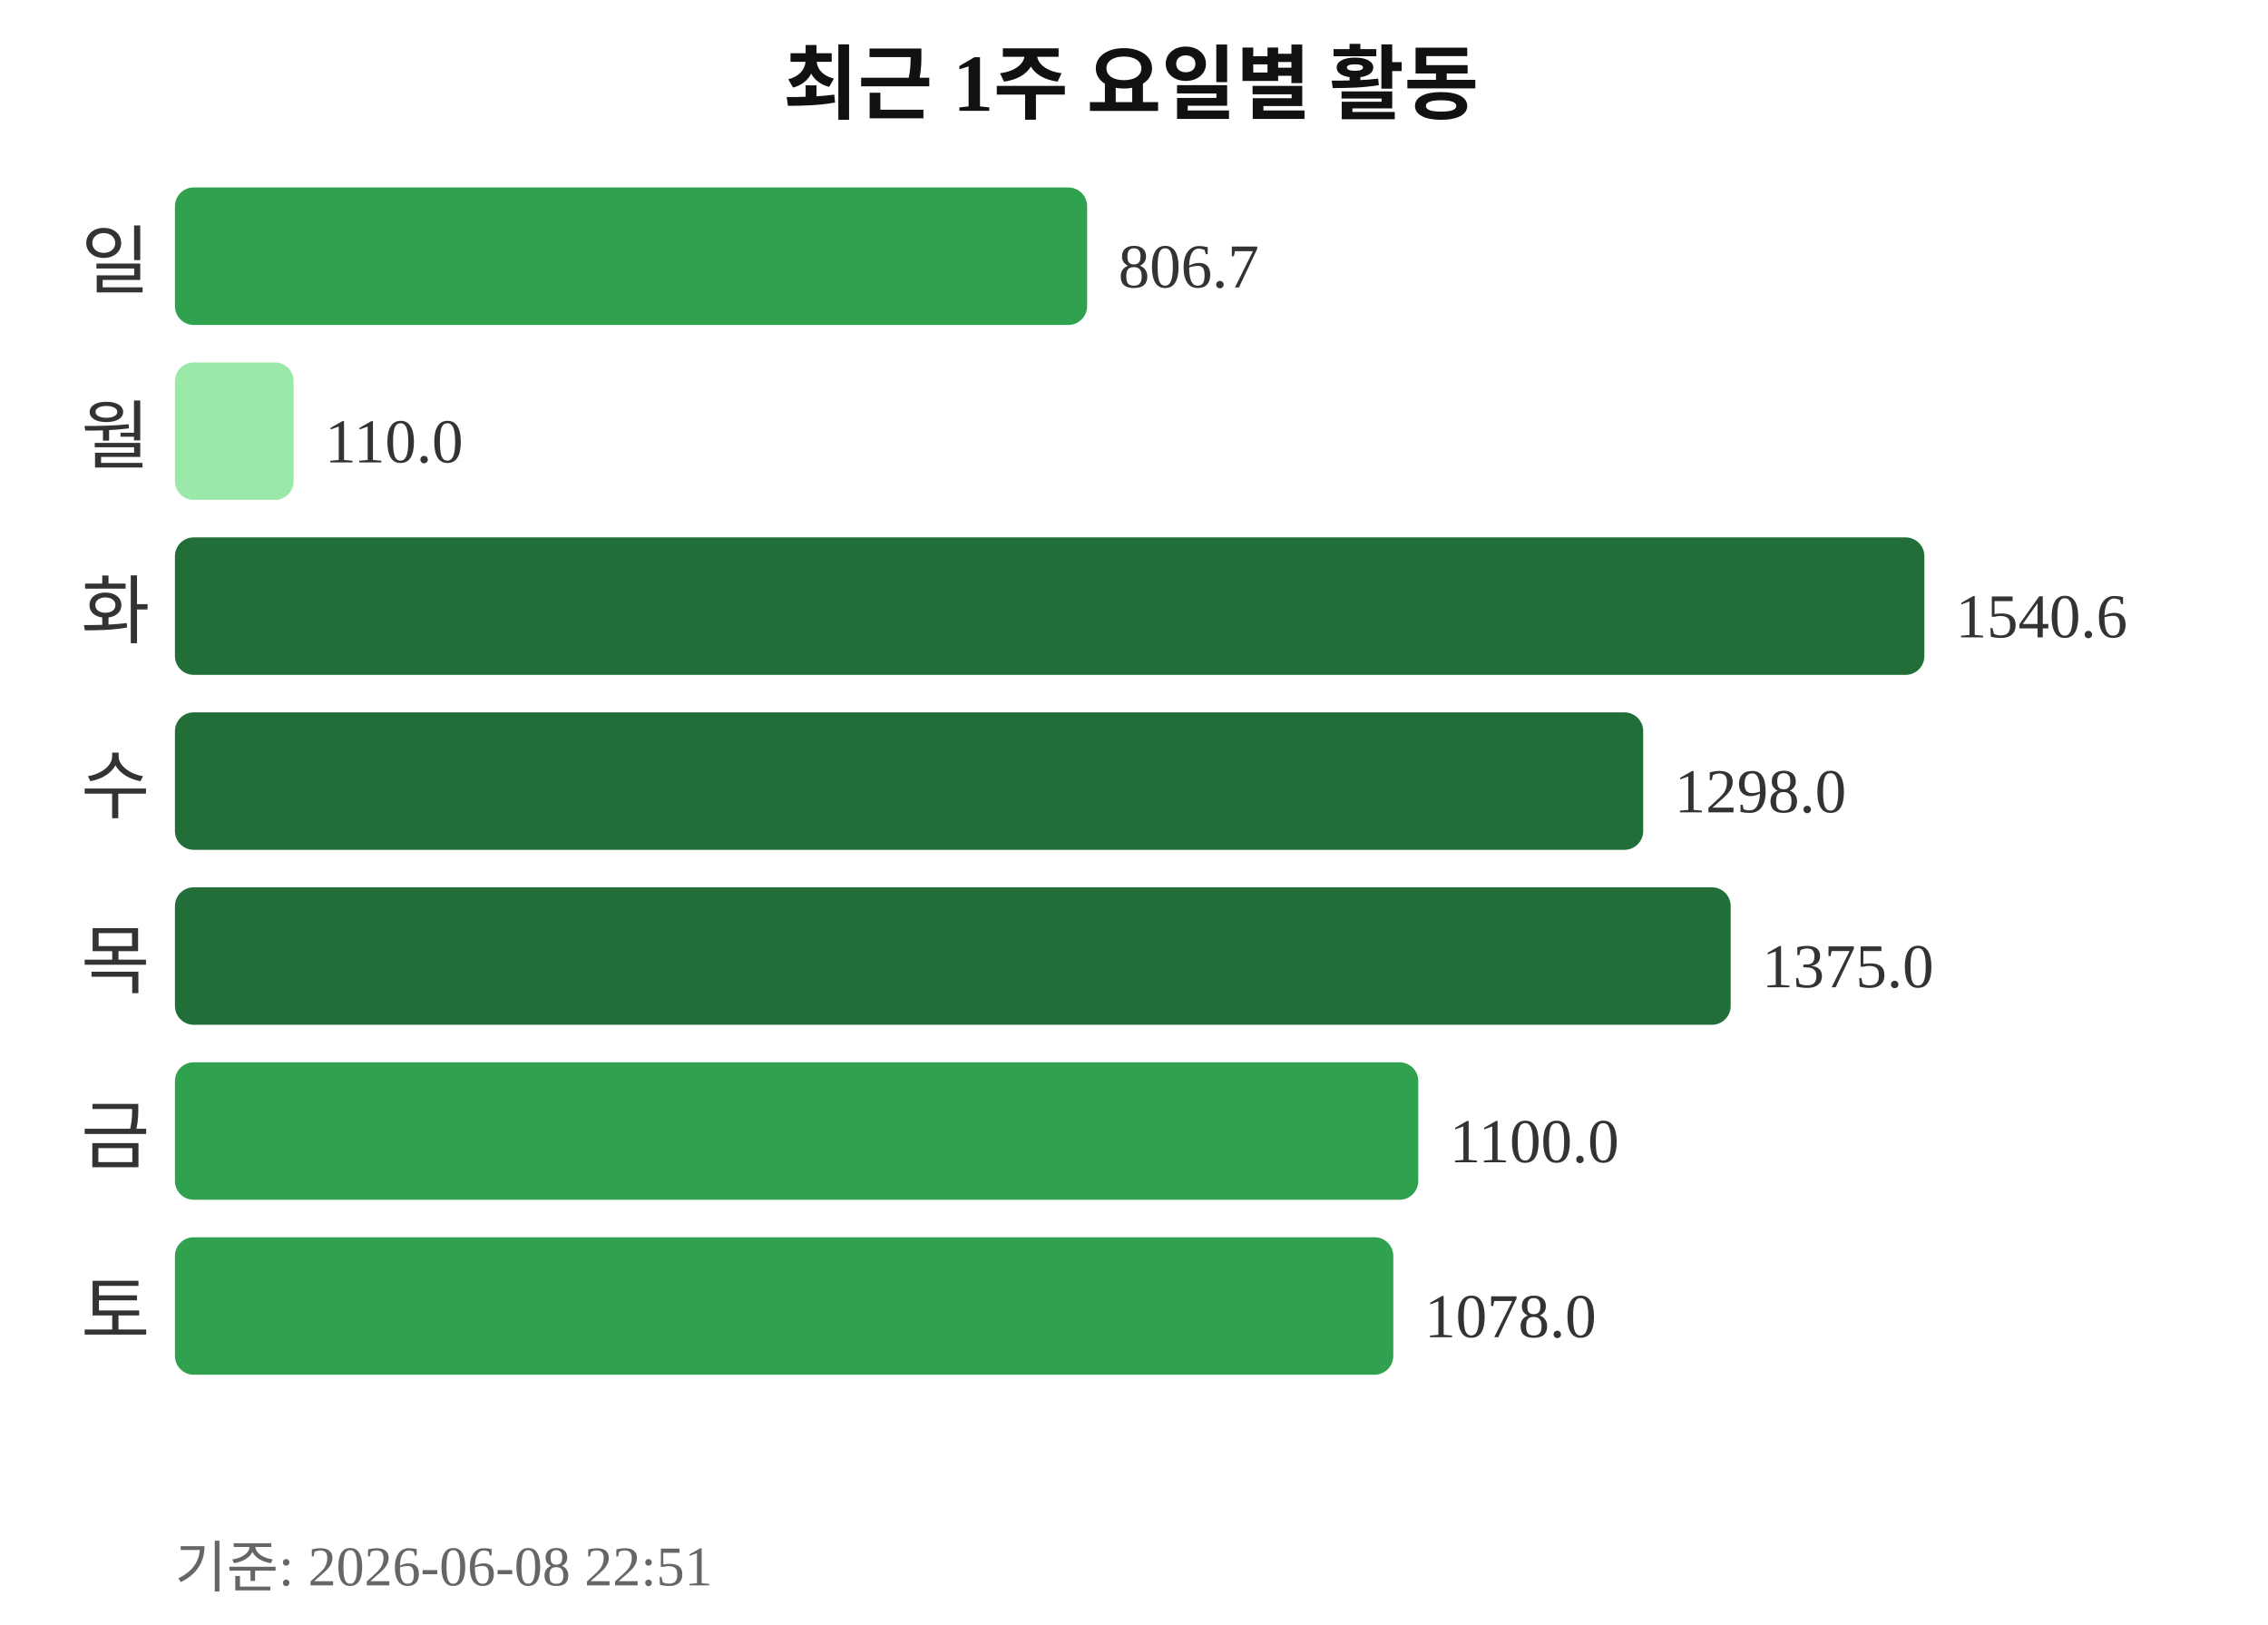
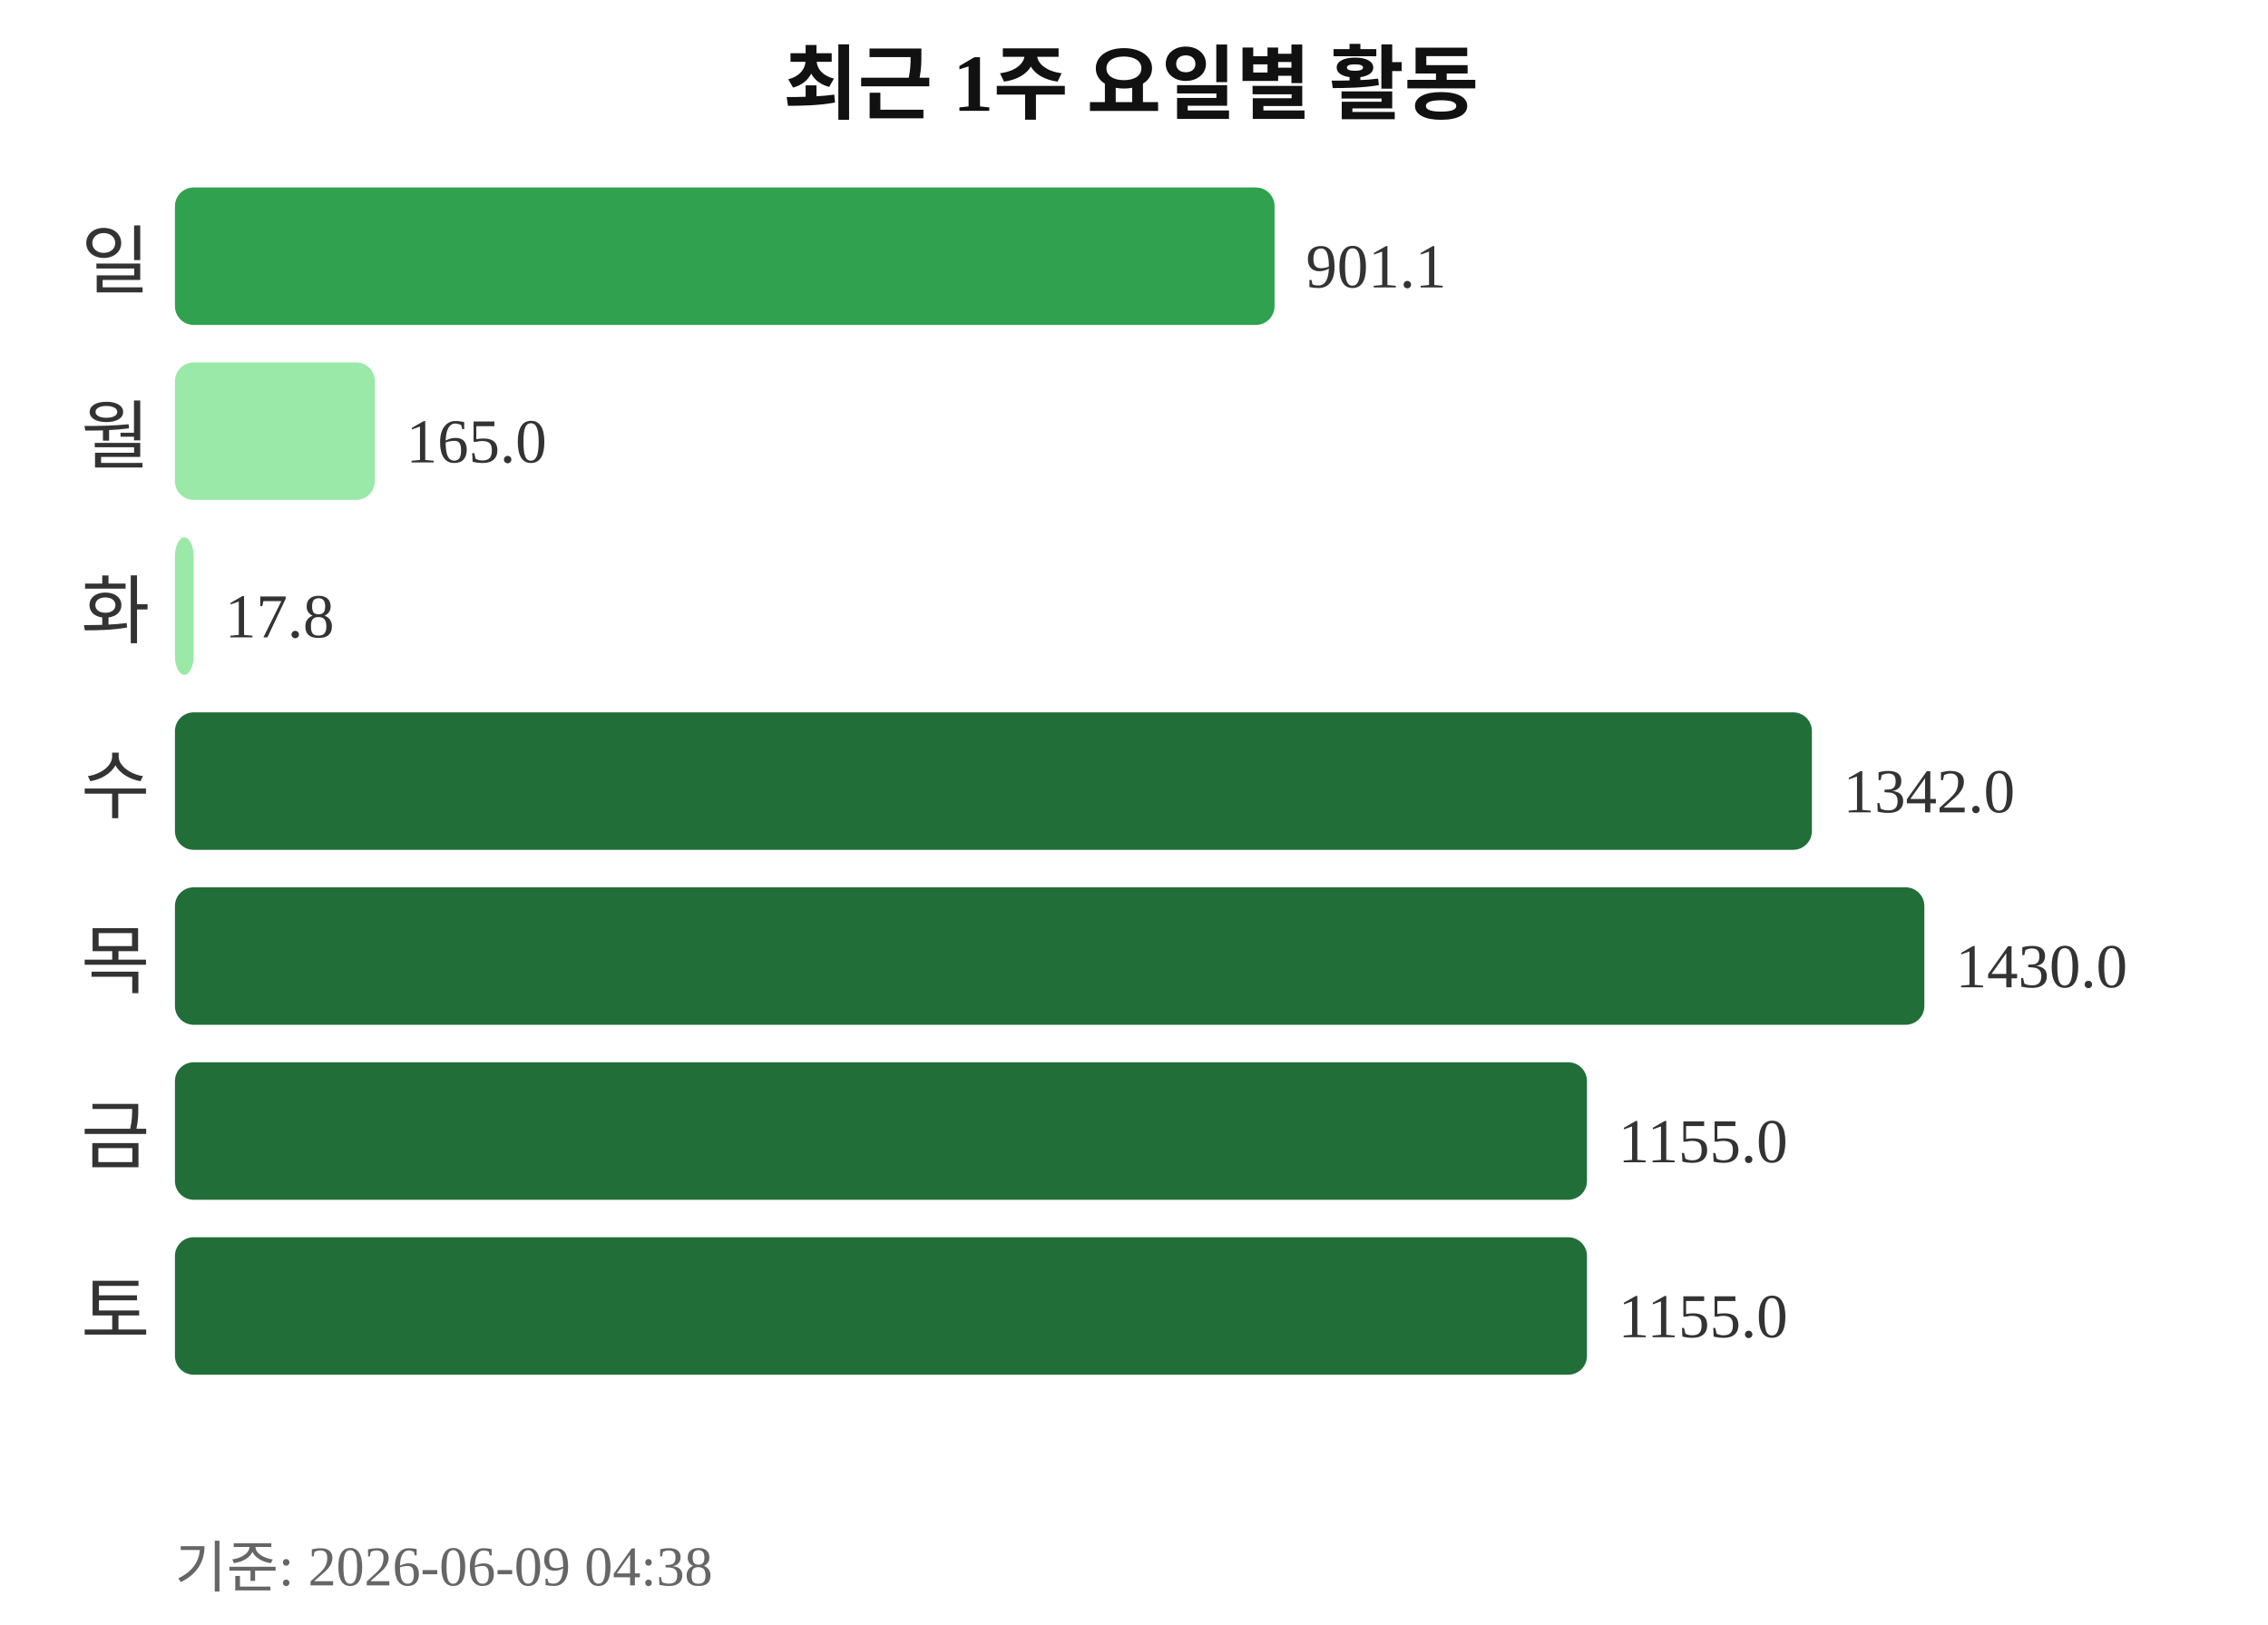
<svg xmlns="http://www.w3.org/2000/svg" width="363" height="260">
  <text x="181" y="18" text-anchor="middle" font-size="13" font-weight="bold" fill="#111111">최근 1주 요일별 활동</text>
  <text x="24" y="46" text-anchor="end" font-size="12" fill="#333333">일</text>
-   <rect x="28" y="30" width="146" height="22" rx="3" fill="#30a14e" />
-   <text x="179" y="46" font-size="10" fill="#333333">806.7</text>
+   <rect x="28" y="30" width="176" height="22" rx="3" fill="#30a14e" />
+   <text x="209" y="46" font-size="10" fill="#333333">901.1</text>
  <text x="24" y="74" text-anchor="end" font-size="12" fill="#333333">월</text>
-   <rect x="28" y="58" width="19" height="22" rx="3" fill="#9be9a8" />
-   <text x="52" y="74" font-size="10" fill="#333333">110.0</text>
+   <rect x="28" y="58" width="32" height="22" rx="3" fill="#9be9a8" />
+   <text x="65" y="74" font-size="10" fill="#333333">165.0</text>
  <text x="24" y="102" text-anchor="end" font-size="12" fill="#333333">화</text>
-   <rect x="28" y="86" width="280" height="22" rx="3" fill="#216e39" />
-   <text x="313" y="102" font-size="10" fill="#333333">1540.6</text>
+   <rect x="28" y="86" width="3" height="22" rx="3" fill="#9be9a8" />
+   <text x="36" y="102" font-size="10" fill="#333333">17.8</text>
  <text x="24" y="130" text-anchor="end" font-size="12" fill="#333333">수</text>
-   <rect x="28" y="114" width="235" height="22" rx="3" fill="#216e39" />
-   <text x="268" y="130" font-size="10" fill="#333333">1298.0</text>
+   <rect x="28" y="114" width="262" height="22" rx="3" fill="#216e39" />
+   <text x="295" y="130" font-size="10" fill="#333333">1342.0</text>
  <text x="24" y="158" text-anchor="end" font-size="12" fill="#333333">목</text>
-   <rect x="28" y="142" width="249" height="22" rx="3" fill="#216e39" />
-   <text x="282" y="158" font-size="10" fill="#333333">1375.0</text>
+   <rect x="28" y="142" width="280" height="22" rx="3" fill="#216e39" />
+   <text x="313" y="158" font-size="10" fill="#333333">1430.0</text>
  <text x="24" y="186" text-anchor="end" font-size="12" fill="#333333">금</text>
-   <rect x="28" y="170" width="199" height="22" rx="3" fill="#30a14e" />
-   <text x="232" y="186" font-size="10" fill="#333333">1100.0</text>
+   <rect x="28" y="170" width="226" height="22" rx="3" fill="#216e39" />
+   <text x="259" y="186" font-size="10" fill="#333333">1155.0</text>
  <text x="24" y="214" text-anchor="end" font-size="12" fill="#333333">토</text>
-   <rect x="28" y="198" width="195" height="22" rx="3" fill="#30a14e" />
-   <text x="228" y="214" font-size="10" fill="#333333">1078.0</text>
-   <text x="28" y="254" font-size="9" fill="#666666">기준: 2026-06-08 22:51</text>
+   <rect x="28" y="198" width="226" height="22" rx="3" fill="#216e39" />
+   <text x="259" y="214" font-size="10" fill="#333333">1155.0</text>
+   <text x="28" y="254" font-size="9" fill="#666666">기준: 2026-06-09 04:38</text>
</svg>
